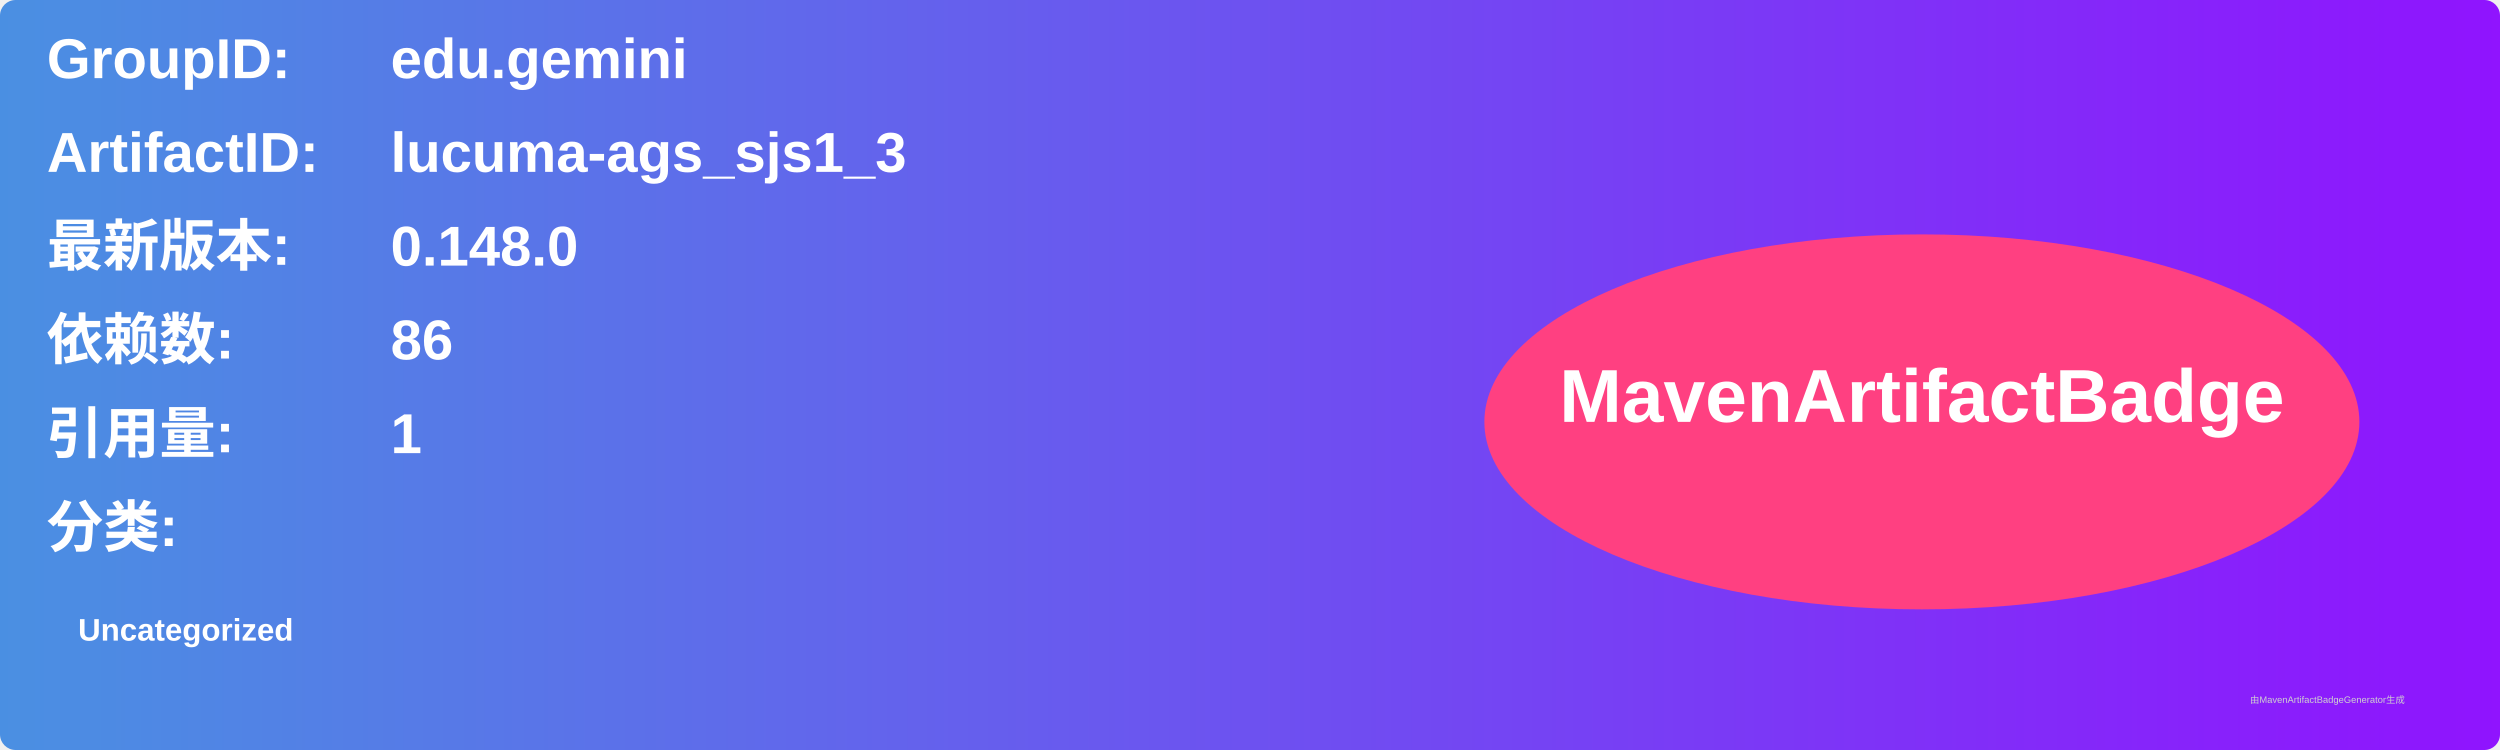
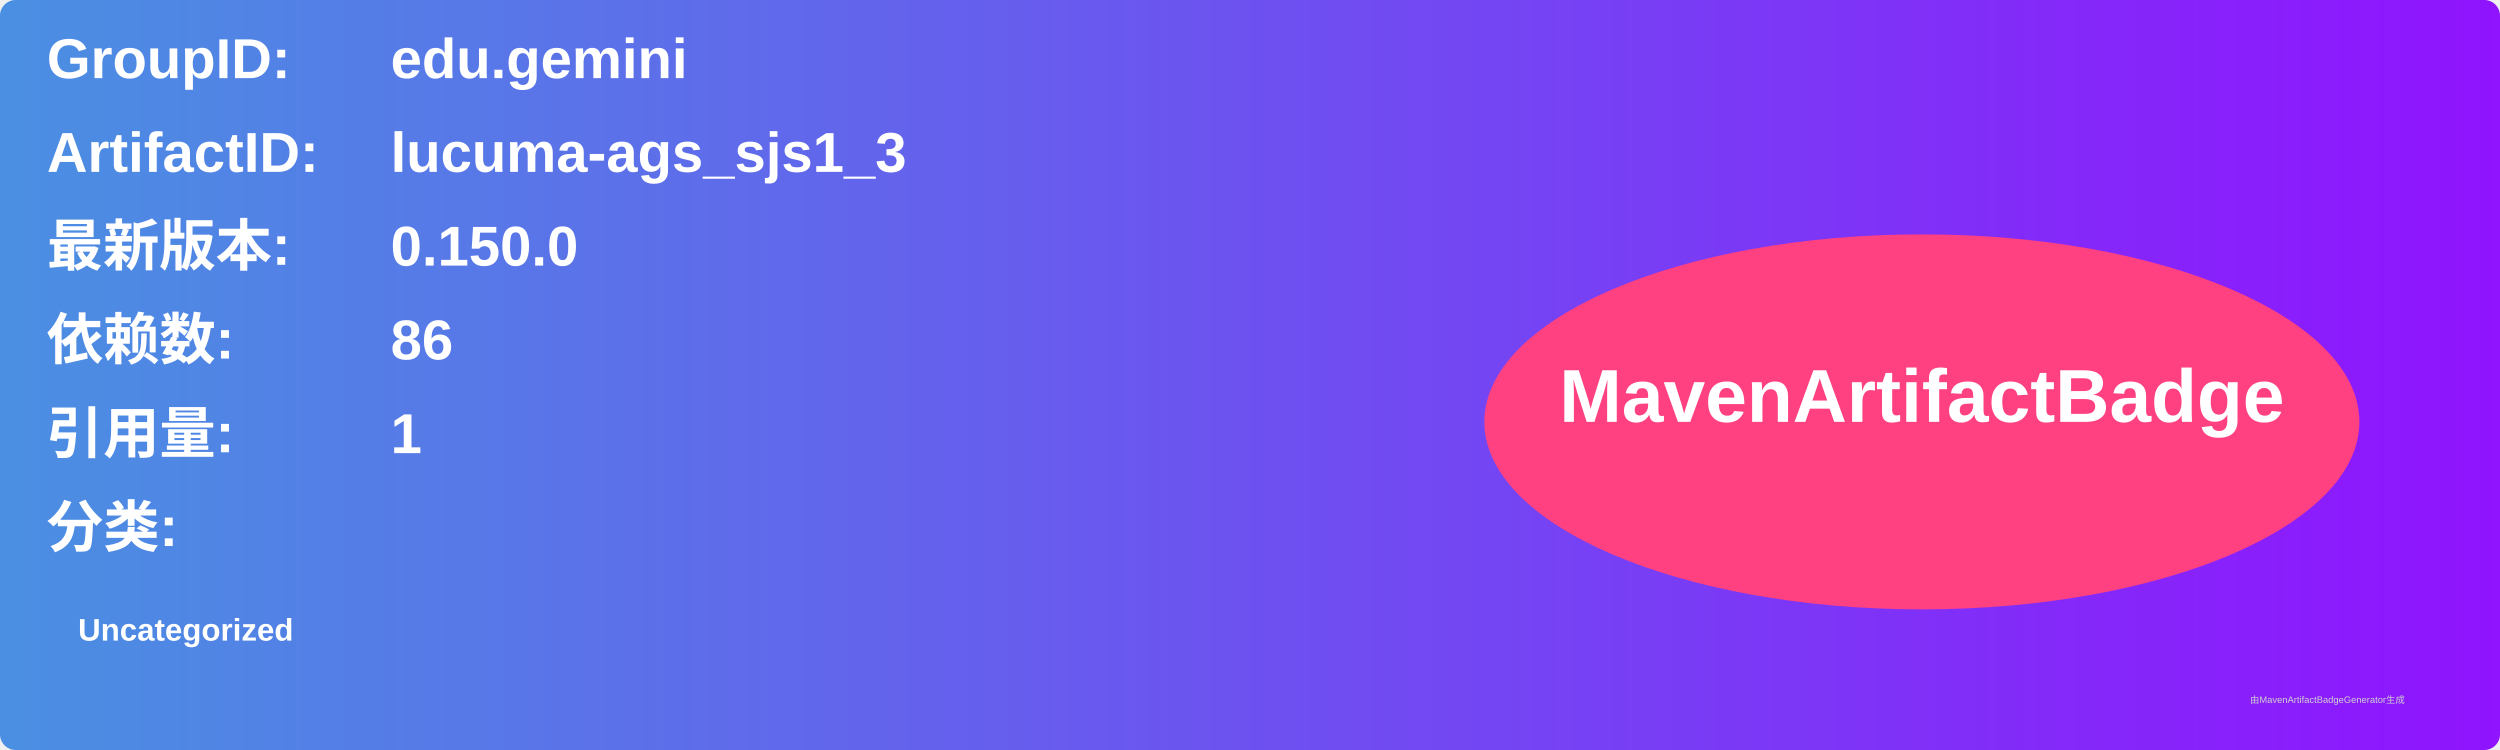
<svg xmlns="http://www.w3.org/2000/svg" width="800" height="240" viewBox="0 0 800 240">
  <linearGradient id="grad" x1="0%" y1="0%" x2="100%" y2="0%">
    <stop offset="0%" stop-color="#4a90e2" />
    <stop offset="100%" stop-color="#9013fe" />
  </linearGradient>
  <rect width="100%" height="100%" rx="5" ry="5" fill="url(#grad)" />
  <g transform="translate(15, 15)">
    <text x="0" y="10" font-family="Arial" font-size="18" fill="white" font-weight="bold" width="260">GroupID:</text>
    <text x="110" y="10" font-family="Arial" font-size="18" fill="white" font-weight="bold" width="460">edu.gemini</text>
    <text x="0" y="40" font-family="Arial" font-size="18" fill="white" font-weight="bold" width="260">ArtifactID:</text>
    <text x="110" y="40" font-family="Arial" font-size="18" fill="white" font-weight="bold" width="460">lucuma-ags_sjs1_3</text>
    <text x="0" y="70" font-family="Arial" font-size="18" fill="white" font-weight="bold">最新版本:</text>
    <text x="110" y="70" font-family="Arial" font-size="18" fill="white" font-weight="bold">
-       <tspan font-weight="bold">0.148.0</tspan>
+       <tspan font-weight="bold">0.150.0</tspan>
    </text>
    <text x="0" y="100" font-family="Arial" font-size="18" fill="white" font-weight="bold">依赖数: </text>
    <text x="110" y="100" font-family="Arial" font-size="18" fill="white">
      <tspan font-weight="bold">86</tspan>
    </text>
    <text x="0" y="130" font-family="Arial" font-size="18" fill="white" font-weight="bold">引用量: </text>
    <text x="110" y="130" font-family="Arial" font-size="18" fill="white">
      <tspan font-weight="bold">1</tspan>
    </text>
    <text x="0" y="160" font-family="Arial" font-size="18" fill="white" font-weight="bold">分类:</text>
    <text x="10" y="190" font-family="Arial" font-size="10" fill="white">
      <tspan font-weight="bold">Uncategorized</tspan>
    </text>
    <ellipse cx="600" cy="120" rx="140" ry="60" fill="#ff4081" />
    <text x="600" y="120" text-anchor="middle" font-family="Arial" font-size="24" fill="white" font-weight="bold">MavenArtifactBadge</text>
  </g>
  <text x="720" y="225" font-family="Arial" font-size="3" fill="#d0d0d0">由MavenArtifactBadgeGenerator生成</text>
</svg>
